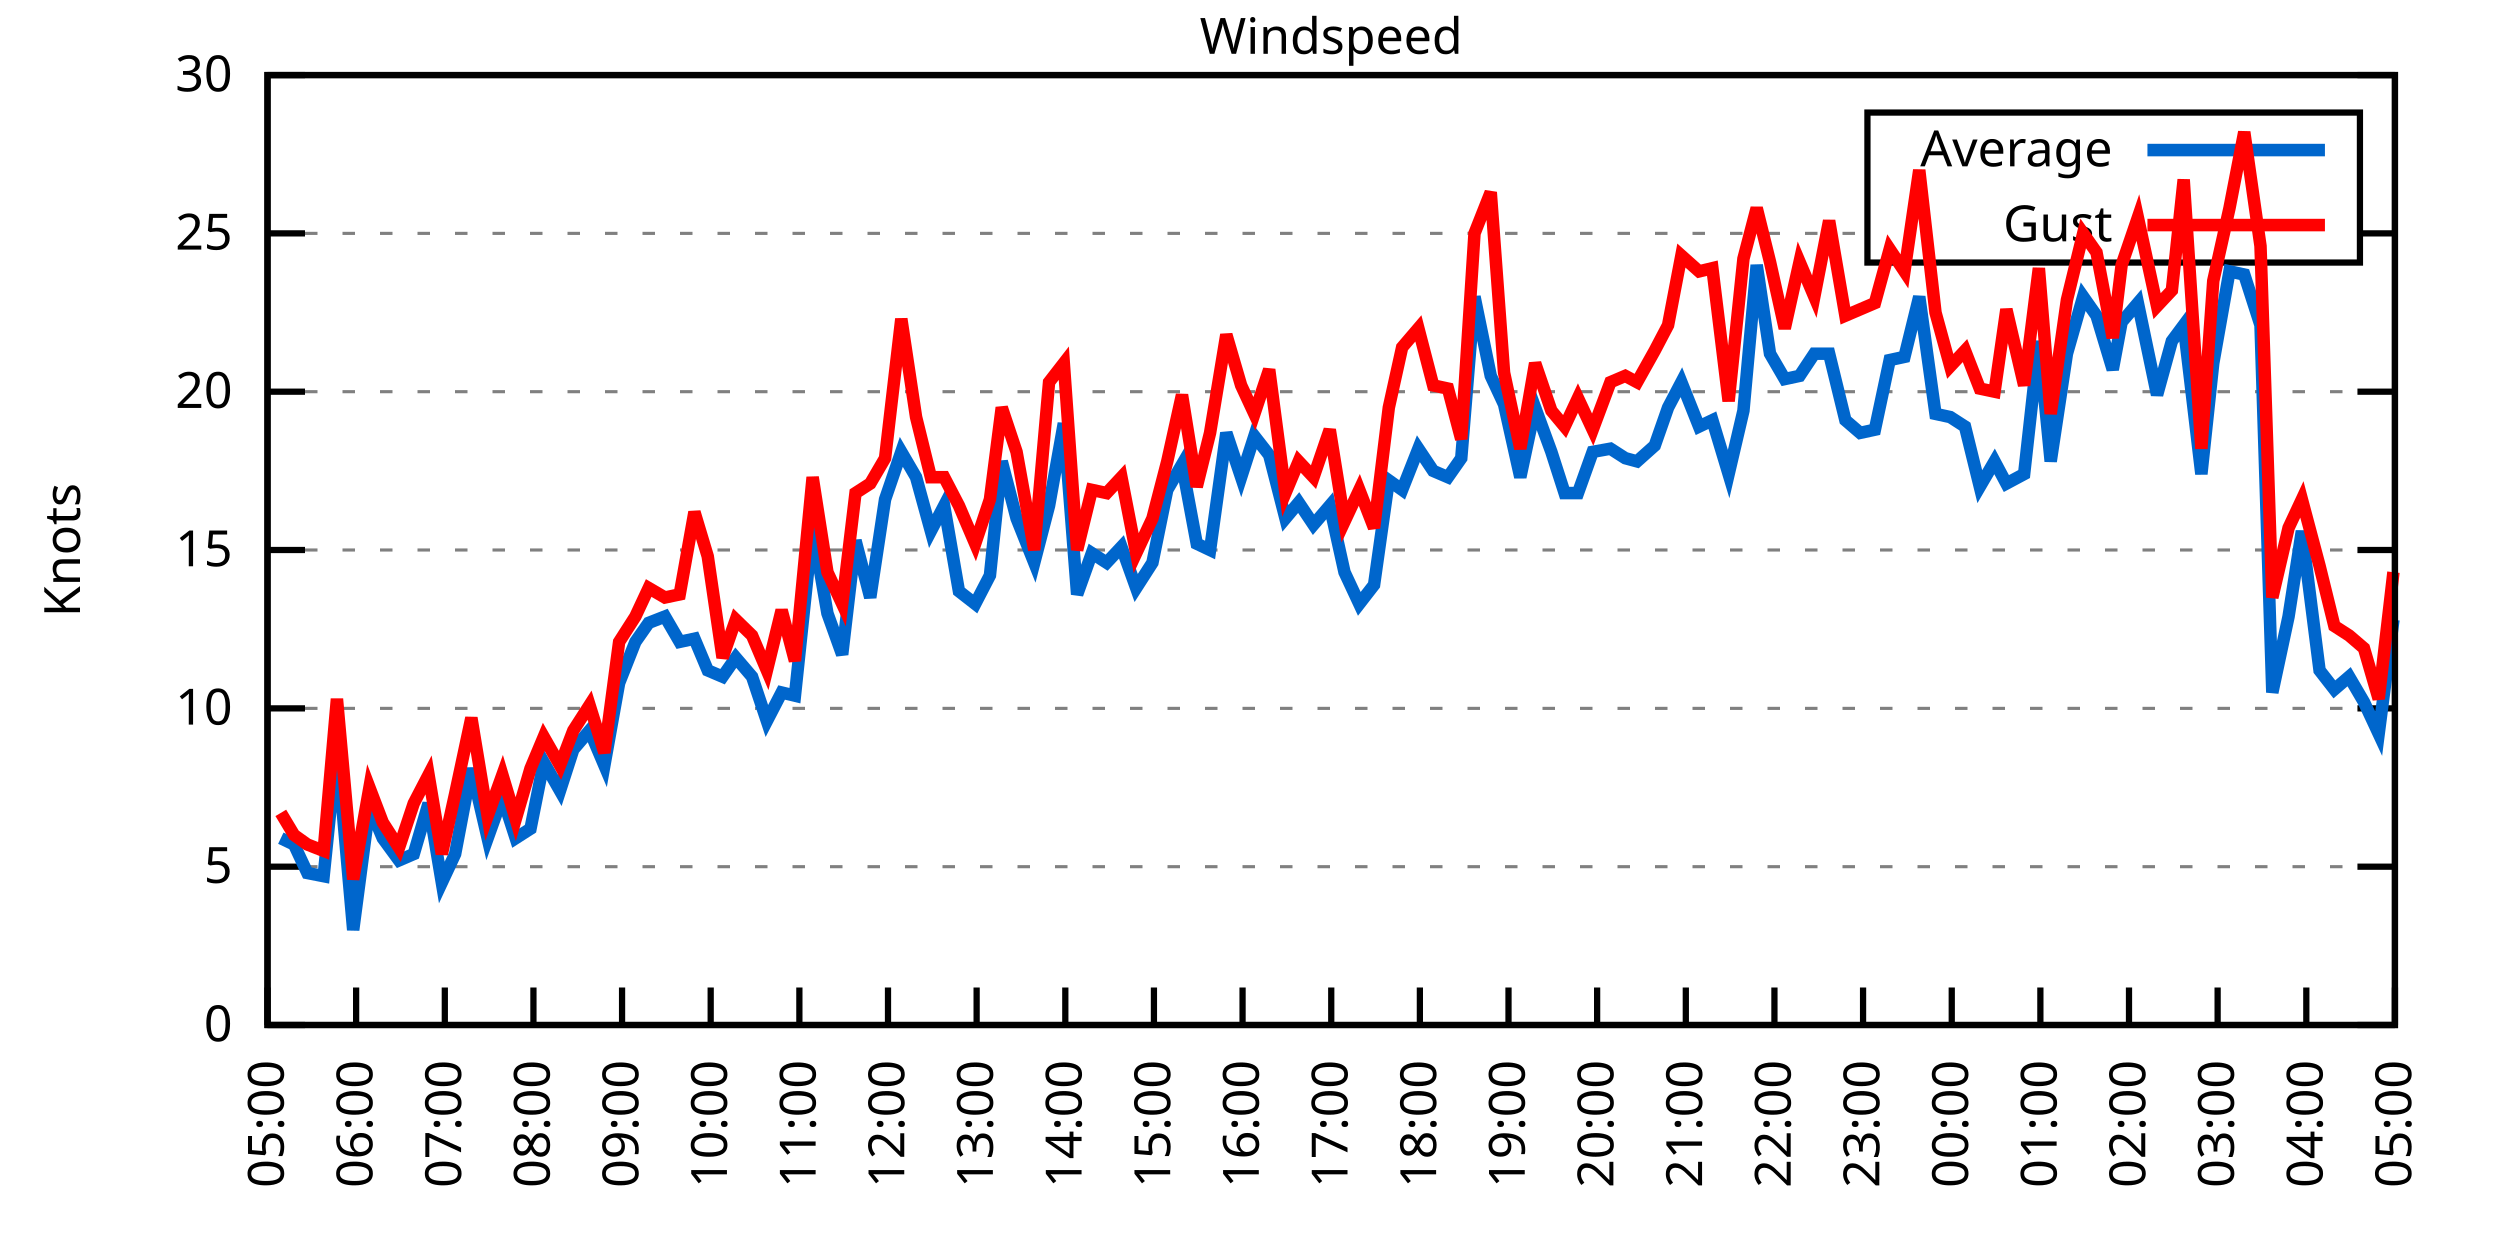
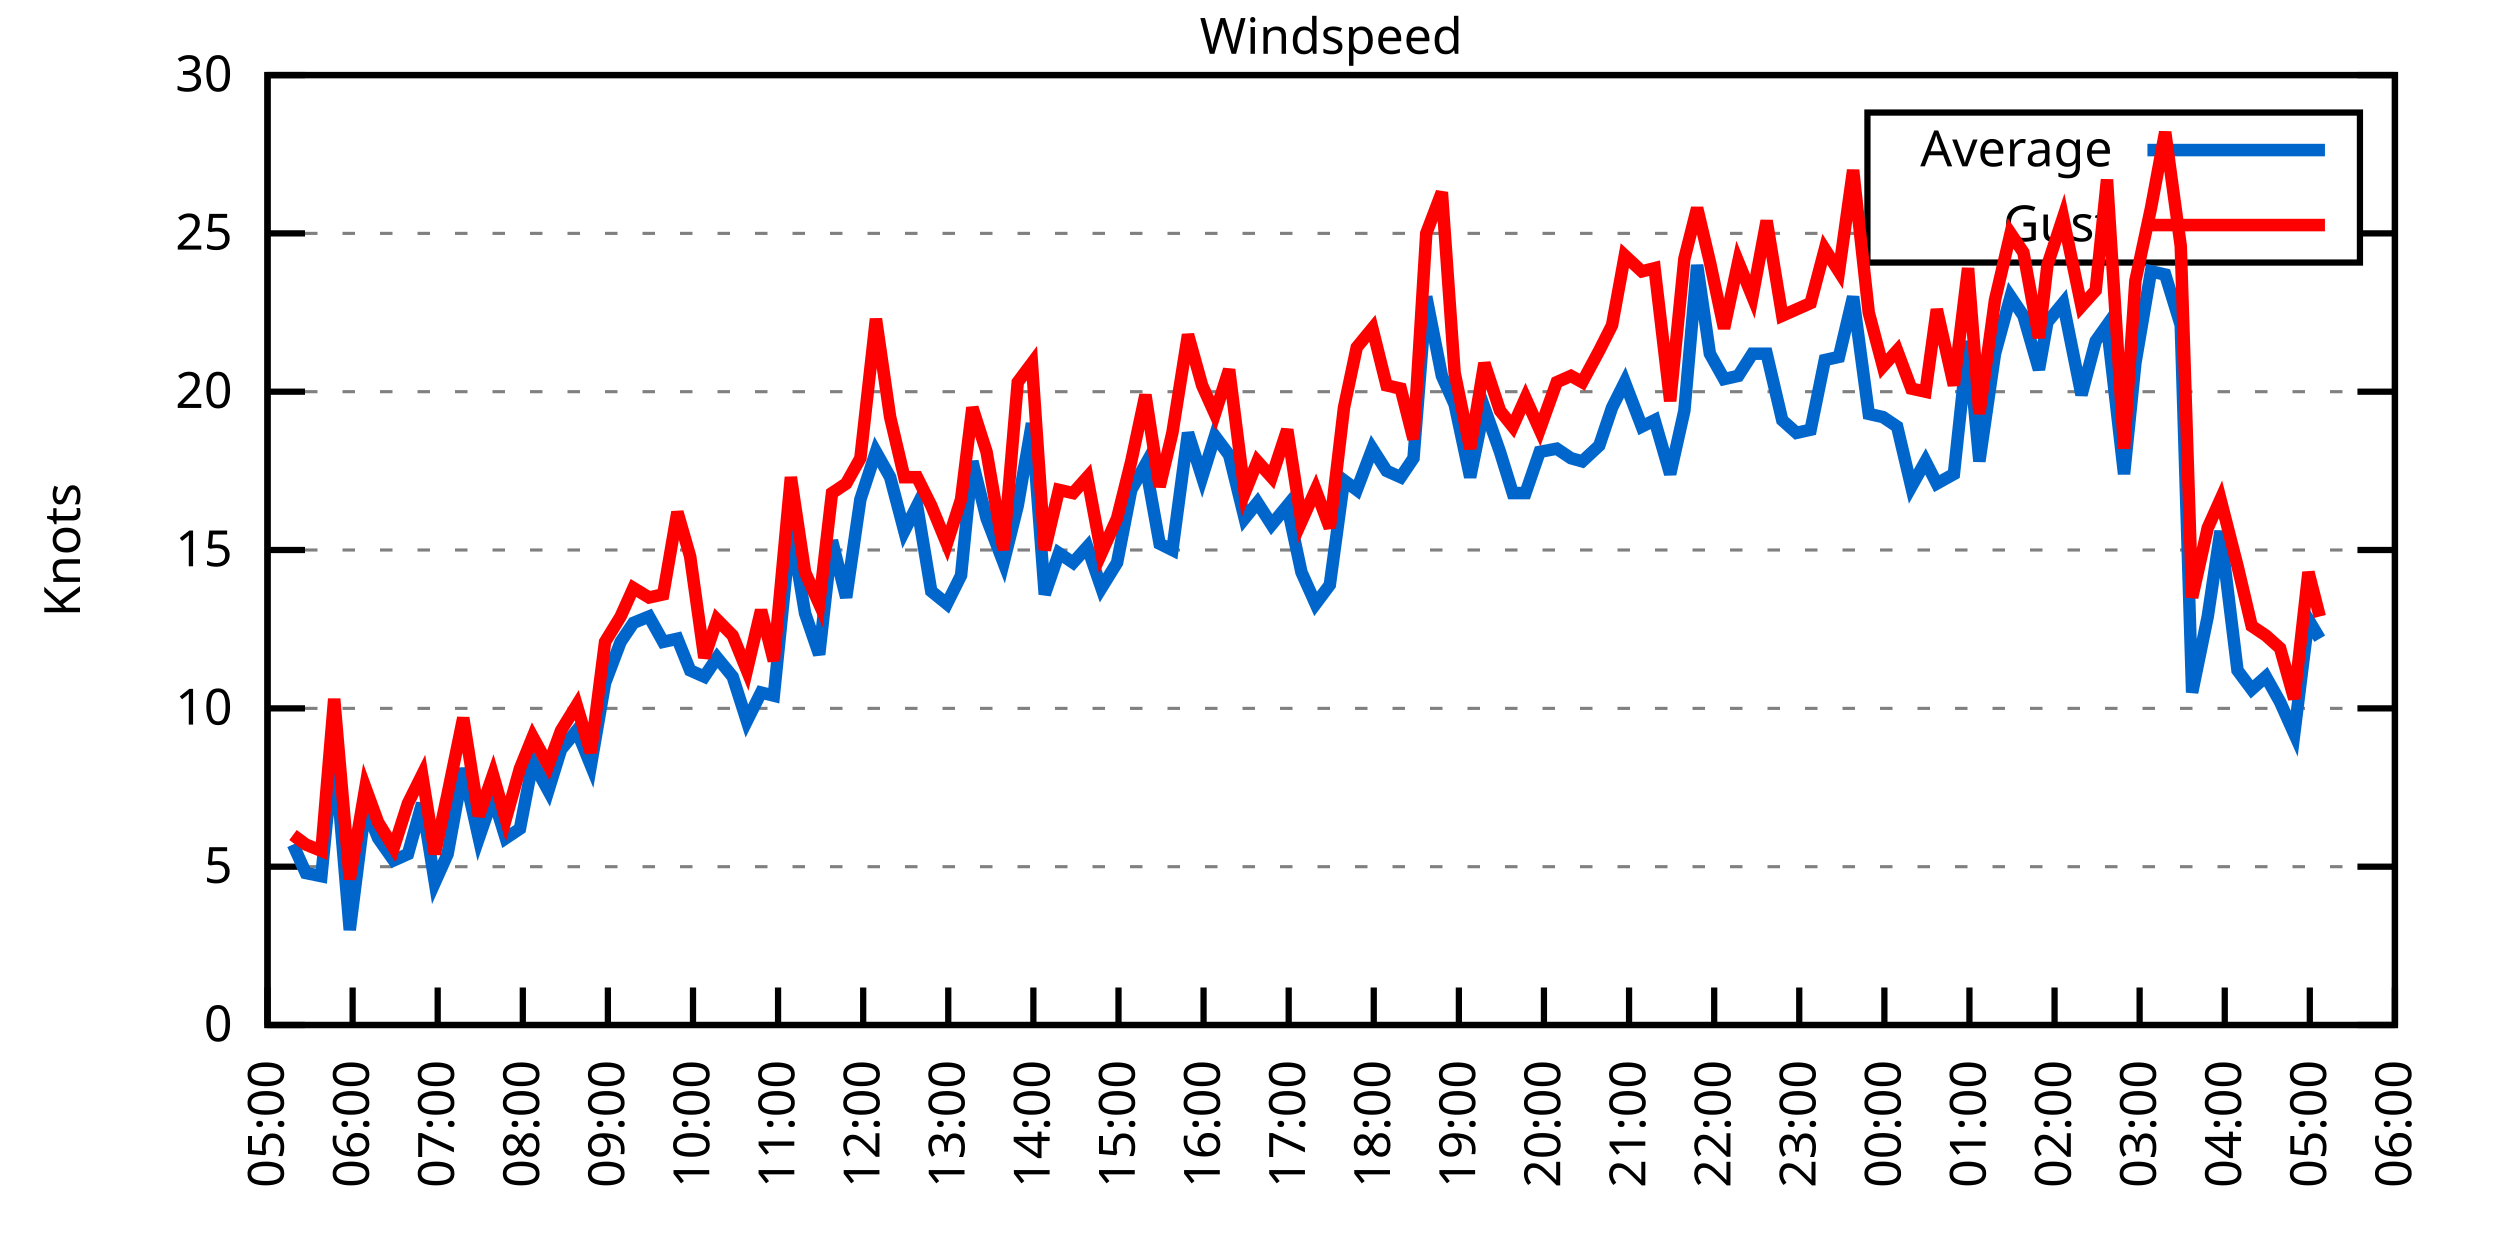
<svg xmlns="http://www.w3.org/2000/svg" xmlns:xlink="http://www.w3.org/1999/xlink" width="400" height="200" viewBox="0 0 400 200">
  <g id="gnuplot_canvas">
    <rect x="0" y="0" width="400" height="200" fill="none" />
    <defs>
      <circle id="gpDot" r="0.5" stroke-width="0.5" stroke="currentColor" />
      <path id="gpPt0" stroke-width="0.333" stroke="currentColor" d="M-1,0 h2 M0,-1 v2" />
      <path id="gpPt1" stroke-width="0.333" stroke="currentColor" d="M-1,-1 L1,1 M1,-1 L-1,1" />
      <path id="gpPt2" stroke-width="0.333" stroke="currentColor" d="M-1,0 L1,0 M0,-1 L0,1 M-1,-1 L1,1 M-1,1 L1,-1" />
      <rect id="gpPt3" stroke-width="0.333" stroke="currentColor" x="-1" y="-1" width="2" height="2" />
      <rect id="gpPt4" stroke-width="0.333" stroke="currentColor" fill="currentColor" x="-1" y="-1" width="2" height="2" />
      <circle id="gpPt5" stroke-width="0.333" stroke="currentColor" cx="0" cy="0" r="1" />
      <use xlink:href="#gpPt5" id="gpPt6" fill="currentColor" stroke="none" />
      <path id="gpPt7" stroke-width="0.333" stroke="currentColor" d="M0,-1.33 L-1.33,0.67 L1.33,0.67 z" />
      <use xlink:href="#gpPt7" id="gpPt8" fill="currentColor" stroke="none" />
      <use xlink:href="#gpPt7" id="gpPt9" stroke="currentColor" transform="rotate(180)" />
      <use xlink:href="#gpPt9" id="gpPt10" fill="currentColor" stroke="none" />
      <use xlink:href="#gpPt3" id="gpPt11" stroke="currentColor" transform="rotate(45)" />
      <use xlink:href="#gpPt11" id="gpPt12" fill="currentColor" stroke="none" />
      <path id="gpPt13" stroke-width="0.333" stroke="currentColor" d="M0,1.330 L1.265,0.411 L0.782,-1.067 L-0.782,-1.076 L-1.265,0.411 z" />
      <use xlink:href="#gpPt13" id="gpPt14" fill="currentColor" stroke="none" />
      <filter id="textbox" filterUnits="objectBoundingBox" x="0" y="0" height="1" width="1">
        <feFlood flood-color="white" flood-opacity="1" result="bgnd" />
        <feComposite in="SourceGraphic" in2="bgnd" operator="atop" />
      </filter>
      <filter id="greybox" filterUnits="objectBoundingBox" x="0" y="0" height="1" width="1">
        <feFlood flood-color="lightgrey" flood-opacity="1" result="grey" />
        <feComposite in="SourceGraphic" in2="grey" operator="atop" />
      </filter>
    </defs>
    <g fill="none" color="white" stroke="currentColor" stroke-width="1.00" stroke-linecap="butt" stroke-linejoin="miter">
</g>
    <g fill="none" color="black" stroke="currentColor" stroke-width="1.00" stroke-linecap="butt" stroke-linejoin="miter">
      <g stroke="none" shape-rendering="crispEdges">
        <polygon fill="rgb(255, 255, 255)" points="42.80,164.00 383.18,164.00 383.18,12.02 42.80,12.02 " />
      </g>
    </g>
    <g fill="none" color="black" stroke="currentColor" stroke-width="1.00" stroke-linecap="butt" stroke-linejoin="miter">
</g>
    <g fill="none" color="black" stroke="black" stroke-width="0.50" stroke-linecap="butt" stroke-linejoin="miter">
</g>
    <g fill="none" color="gray" stroke="currentColor" stroke-width="0.50" stroke-linecap="butt" stroke-linejoin="miter">
      <path stroke="gray" stroke-dasharray="2,4" class="gridline" d="M42.80,164.00 L383.19,164.00  " />
    </g>
    <g fill="none" color="gray" stroke="gray" stroke-width="1.00" stroke-linecap="butt" stroke-linejoin="miter">
</g>
    <g fill="none" color="black" stroke="currentColor" stroke-width="1.00" stroke-linecap="butt" stroke-linejoin="miter">
      <path stroke="black" d="M42.80,164.00 L48.80,164.00 M383.19,164.00 L377.19,164.00  " />
      <g transform="translate(37.20,166.60)" stroke="none" fill="black" font-family="Sans" font-size="8.00" text-anchor="end">
        <text>
          <tspan font-family="Sans"> 0</tspan>
        </text>
      </g>
    </g>
    <g fill="none" color="black" stroke="currentColor" stroke-width="1.00" stroke-linecap="butt" stroke-linejoin="miter">
</g>
    <g fill="none" color="black" stroke="black" stroke-width="0.50" stroke-linecap="butt" stroke-linejoin="miter">
</g>
    <g fill="none" color="gray" stroke="currentColor" stroke-width="0.50" stroke-linecap="butt" stroke-linejoin="miter">
      <path stroke="gray" stroke-dasharray="2,4" class="gridline" d="M42.80,138.67 L383.19,138.67  " />
    </g>
    <g fill="none" color="gray" stroke="gray" stroke-width="1.00" stroke-linecap="butt" stroke-linejoin="miter">
</g>
    <g fill="none" color="black" stroke="currentColor" stroke-width="1.00" stroke-linecap="butt" stroke-linejoin="miter">
      <path stroke="black" d="M42.80,138.67 L48.80,138.67 M383.19,138.67 L377.19,138.67  " />
      <g transform="translate(37.20,141.27)" stroke="none" fill="black" font-family="Sans" font-size="8.00" text-anchor="end">
        <text>
          <tspan font-family="Sans"> 5</tspan>
        </text>
      </g>
    </g>
    <g fill="none" color="black" stroke="currentColor" stroke-width="1.00" stroke-linecap="butt" stroke-linejoin="miter">
</g>
    <g fill="none" color="black" stroke="black" stroke-width="0.50" stroke-linecap="butt" stroke-linejoin="miter">
</g>
    <g fill="none" color="gray" stroke="currentColor" stroke-width="0.50" stroke-linecap="butt" stroke-linejoin="miter">
      <path stroke="gray" stroke-dasharray="2,4" class="gridline" d="M42.80,113.34 L383.19,113.34  " />
    </g>
    <g fill="none" color="gray" stroke="gray" stroke-width="1.00" stroke-linecap="butt" stroke-linejoin="miter">
</g>
    <g fill="none" color="black" stroke="currentColor" stroke-width="1.00" stroke-linecap="butt" stroke-linejoin="miter">
      <path stroke="black" d="M42.80,113.34 L48.80,113.34 M383.19,113.34 L377.19,113.34  " />
      <g transform="translate(37.20,115.94)" stroke="none" fill="black" font-family="Sans" font-size="8.00" text-anchor="end">
        <text>
          <tspan font-family="Sans"> 10</tspan>
        </text>
      </g>
    </g>
    <g fill="none" color="black" stroke="currentColor" stroke-width="1.00" stroke-linecap="butt" stroke-linejoin="miter">
</g>
    <g fill="none" color="black" stroke="black" stroke-width="0.50" stroke-linecap="butt" stroke-linejoin="miter">
</g>
    <g fill="none" color="gray" stroke="currentColor" stroke-width="0.50" stroke-linecap="butt" stroke-linejoin="miter">
      <path stroke="gray" stroke-dasharray="2,4" class="gridline" d="M42.80,88.00 L383.19,88.00  " />
    </g>
    <g fill="none" color="gray" stroke="gray" stroke-width="1.00" stroke-linecap="butt" stroke-linejoin="miter">
</g>
    <g fill="none" color="black" stroke="currentColor" stroke-width="1.00" stroke-linecap="butt" stroke-linejoin="miter">
      <path stroke="black" d="M42.80,88.00 L48.80,88.00 M383.19,88.00 L377.19,88.00  " />
      <g transform="translate(37.20,90.60)" stroke="none" fill="black" font-family="Sans" font-size="8.00" text-anchor="end">
        <text>
          <tspan font-family="Sans"> 15</tspan>
        </text>
      </g>
    </g>
    <g fill="none" color="black" stroke="currentColor" stroke-width="1.00" stroke-linecap="butt" stroke-linejoin="miter">
</g>
    <g fill="none" color="black" stroke="black" stroke-width="0.50" stroke-linecap="butt" stroke-linejoin="miter">
</g>
    <g fill="none" color="gray" stroke="currentColor" stroke-width="0.50" stroke-linecap="butt" stroke-linejoin="miter">
      <path stroke="gray" stroke-dasharray="2,4" class="gridline" d="M42.80,62.67 L383.19,62.67  " />
    </g>
    <g fill="none" color="gray" stroke="gray" stroke-width="1.00" stroke-linecap="butt" stroke-linejoin="miter">
</g>
    <g fill="none" color="black" stroke="currentColor" stroke-width="1.00" stroke-linecap="butt" stroke-linejoin="miter">
      <path stroke="black" d="M42.80,62.67 L48.80,62.67 M383.19,62.67 L377.19,62.67  " />
      <g transform="translate(37.20,65.27)" stroke="none" fill="black" font-family="Sans" font-size="8.00" text-anchor="end">
        <text>
          <tspan font-family="Sans"> 20</tspan>
        </text>
      </g>
    </g>
    <g fill="none" color="black" stroke="currentColor" stroke-width="1.00" stroke-linecap="butt" stroke-linejoin="miter">
</g>
    <g fill="none" color="black" stroke="black" stroke-width="0.50" stroke-linecap="butt" stroke-linejoin="miter">
</g>
    <g fill="none" color="gray" stroke="currentColor" stroke-width="0.50" stroke-linecap="butt" stroke-linejoin="miter">
      <path stroke="gray" stroke-dasharray="2,4" class="gridline" d="M42.80,37.34 L298.79,37.34 M377.59,37.34 L383.19,37.34  " />
    </g>
    <g fill="none" color="gray" stroke="gray" stroke-width="1.00" stroke-linecap="butt" stroke-linejoin="miter">
</g>
    <g fill="none" color="black" stroke="currentColor" stroke-width="1.00" stroke-linecap="butt" stroke-linejoin="miter">
      <path stroke="black" d="M42.80,37.34 L48.80,37.34 M383.19,37.34 L377.19,37.34  " />
      <g transform="translate(37.20,39.94)" stroke="none" fill="black" font-family="Sans" font-size="8.00" text-anchor="end">
        <text>
          <tspan font-family="Sans"> 25</tspan>
        </text>
      </g>
    </g>
    <g fill="none" color="black" stroke="currentColor" stroke-width="1.00" stroke-linecap="butt" stroke-linejoin="miter">
</g>
    <g fill="none" color="black" stroke="black" stroke-width="0.50" stroke-linecap="butt" stroke-linejoin="miter">
</g>
    <g fill="none" color="gray" stroke="currentColor" stroke-width="0.50" stroke-linecap="butt" stroke-linejoin="miter">
      <path stroke="gray" stroke-dasharray="2,4" class="gridline" d="M42.80,12.01 L383.19,12.01  " />
    </g>
    <g fill="none" color="gray" stroke="gray" stroke-width="1.00" stroke-linecap="butt" stroke-linejoin="miter">
</g>
    <g fill="none" color="black" stroke="currentColor" stroke-width="1.00" stroke-linecap="butt" stroke-linejoin="miter">
      <path stroke="black" d="M42.80,12.01 L48.80,12.01 M383.19,12.01 L377.19,12.01  " />
      <g transform="translate(37.20,14.61)" stroke="none" fill="black" font-family="Sans" font-size="8.00" text-anchor="end">
        <text>
          <tspan font-family="Sans"> 30</tspan>
        </text>
      </g>
    </g>
    <g fill="none" color="black" stroke="currentColor" stroke-width="1.00" stroke-linecap="butt" stroke-linejoin="miter">
      <path stroke="black" d="M42.80,164.00 L42.80,158.00  " />
      <g transform="translate(45.40,169.60) rotate(270.00)" stroke="none" fill="black" font-family="Sans" font-size="8.00" text-anchor="end">
        <text>
          <tspan font-family="Sans">05:00</tspan>
        </text>
      </g>
    </g>
    <g fill="none" color="black" stroke="currentColor" stroke-width="1.00" stroke-linecap="butt" stroke-linejoin="miter">
-       <path stroke="black" d="M56.98,164.00 L56.98,158.00  " />
-       <g transform="translate(59.58,169.60) rotate(270.00)" stroke="none" fill="black" font-family="Sans" font-size="8.00" text-anchor="end">
+       <path stroke="black" d="M56.42,164.00 L56.42,158.00  " />
+       <g transform="translate(59.02,169.60) rotate(270.00)" stroke="none" fill="black" font-family="Sans" font-size="8.00" text-anchor="end">
        <text>
          <tspan font-family="Sans">06:00</tspan>
        </text>
      </g>
    </g>
    <g fill="none" color="black" stroke="currentColor" stroke-width="1.00" stroke-linecap="butt" stroke-linejoin="miter">
-       <path stroke="black" d="M71.17,164.00 L71.17,158.00  " />
-       <g transform="translate(73.77,169.60) rotate(270.00)" stroke="none" fill="black" font-family="Sans" font-size="8.00" text-anchor="end">
+       <path stroke="black" d="M70.03,164.00 L70.03,158.00  " />
+       <g transform="translate(72.63,169.60) rotate(270.00)" stroke="none" fill="black" font-family="Sans" font-size="8.00" text-anchor="end">
        <text>
          <tspan font-family="Sans">07:00</tspan>
        </text>
      </g>
    </g>
    <g fill="none" color="black" stroke="currentColor" stroke-width="1.00" stroke-linecap="butt" stroke-linejoin="miter">
-       <path stroke="black" d="M85.35,164.00 L85.35,158.00  " />
-       <g transform="translate(87.95,169.60) rotate(270.00)" stroke="none" fill="black" font-family="Sans" font-size="8.00" text-anchor="end">
+       <path stroke="black" d="M83.65,164.00 L83.65,158.00  " />
+       <g transform="translate(86.25,169.60) rotate(270.00)" stroke="none" fill="black" font-family="Sans" font-size="8.00" text-anchor="end">
        <text>
          <tspan font-family="Sans">08:00</tspan>
        </text>
      </g>
    </g>
    <g fill="none" color="black" stroke="currentColor" stroke-width="1.00" stroke-linecap="butt" stroke-linejoin="miter">
-       <path stroke="black" d="M99.53,164.00 L99.53,158.00  " />
-       <g transform="translate(102.13,169.60) rotate(270.00)" stroke="none" fill="black" font-family="Sans" font-size="8.00" text-anchor="end">
+       <path stroke="black" d="M97.26,164.00 L97.26,158.00  " />
+       <g transform="translate(99.86,169.60) rotate(270.00)" stroke="none" fill="black" font-family="Sans" font-size="8.00" text-anchor="end">
        <text>
          <tspan font-family="Sans">09:00</tspan>
        </text>
      </g>
    </g>
    <g fill="none" color="black" stroke="currentColor" stroke-width="1.00" stroke-linecap="butt" stroke-linejoin="miter">
-       <path stroke="black" d="M113.71,164.00 L113.71,158.00  " />
-       <g transform="translate(116.31,169.60) rotate(270.00)" stroke="none" fill="black" font-family="Sans" font-size="8.00" text-anchor="end">
+       <path stroke="black" d="M110.88,164.00 L110.88,158.00  " />
+       <g transform="translate(113.48,169.60) rotate(270.00)" stroke="none" fill="black" font-family="Sans" font-size="8.00" text-anchor="end">
        <text>
          <tspan font-family="Sans">10:00</tspan>
        </text>
      </g>
    </g>
    <g fill="none" color="black" stroke="currentColor" stroke-width="1.00" stroke-linecap="butt" stroke-linejoin="miter">
-       <path stroke="black" d="M127.90,164.00 L127.90,158.00  " />
-       <g transform="translate(130.50,169.60) rotate(270.00)" stroke="none" fill="black" font-family="Sans" font-size="8.00" text-anchor="end">
+       <path stroke="black" d="M124.49,164.00 L124.49,158.00  " />
+       <g transform="translate(127.09,169.60) rotate(270.00)" stroke="none" fill="black" font-family="Sans" font-size="8.00" text-anchor="end">
        <text>
          <tspan font-family="Sans">11:00</tspan>
        </text>
      </g>
    </g>
    <g fill="none" color="black" stroke="currentColor" stroke-width="1.00" stroke-linecap="butt" stroke-linejoin="miter">
-       <path stroke="black" d="M142.08,164.00 L142.08,158.00  " />
-       <g transform="translate(144.68,169.60) rotate(270.00)" stroke="none" fill="black" font-family="Sans" font-size="8.00" text-anchor="end">
+       <path stroke="black" d="M138.11,164.00 L138.11,158.00  " />
+       <g transform="translate(140.71,169.60) rotate(270.00)" stroke="none" fill="black" font-family="Sans" font-size="8.00" text-anchor="end">
        <text>
          <tspan font-family="Sans">12:00</tspan>
        </text>
      </g>
    </g>
    <g fill="none" color="black" stroke="currentColor" stroke-width="1.00" stroke-linecap="butt" stroke-linejoin="miter">
-       <path stroke="black" d="M156.26,164.00 L156.26,158.00  " />
-       <g transform="translate(158.86,169.60) rotate(270.00)" stroke="none" fill="black" font-family="Sans" font-size="8.00" text-anchor="end">
+       <path stroke="black" d="M151.72,164.00 L151.72,158.00  " />
+       <g transform="translate(154.32,169.60) rotate(270.00)" stroke="none" fill="black" font-family="Sans" font-size="8.00" text-anchor="end">
        <text>
          <tspan font-family="Sans">13:00</tspan>
        </text>
      </g>
    </g>
    <g fill="none" color="black" stroke="currentColor" stroke-width="1.00" stroke-linecap="butt" stroke-linejoin="miter">
-       <path stroke="black" d="M170.45,164.00 L170.45,158.00  " />
-       <g transform="translate(173.05,169.60) rotate(270.00)" stroke="none" fill="black" font-family="Sans" font-size="8.00" text-anchor="end">
+       <path stroke="black" d="M165.34,164.00 L165.34,158.00  " />
+       <g transform="translate(167.94,169.60) rotate(270.00)" stroke="none" fill="black" font-family="Sans" font-size="8.00" text-anchor="end">
        <text>
          <tspan font-family="Sans">14:00</tspan>
        </text>
      </g>
    </g>
    <g fill="none" color="black" stroke="currentColor" stroke-width="1.00" stroke-linecap="butt" stroke-linejoin="miter">
-       <path stroke="black" d="M184.63,164.00 L184.63,158.00  " />
-       <g transform="translate(187.23,169.60) rotate(270.00)" stroke="none" fill="black" font-family="Sans" font-size="8.00" text-anchor="end">
+       <path stroke="black" d="M178.96,164.00 L178.96,158.00  " />
+       <g transform="translate(181.56,169.60) rotate(270.00)" stroke="none" fill="black" font-family="Sans" font-size="8.00" text-anchor="end">
        <text>
          <tspan font-family="Sans">15:00</tspan>
        </text>
      </g>
    </g>
    <g fill="none" color="black" stroke="currentColor" stroke-width="1.00" stroke-linecap="butt" stroke-linejoin="miter">
-       <path stroke="black" d="M198.81,164.00 L198.81,158.00  " />
-       <g transform="translate(201.41,169.60) rotate(270.00)" stroke="none" fill="black" font-family="Sans" font-size="8.00" text-anchor="end">
+       <path stroke="black" d="M192.57,164.00 L192.57,158.00  " />
+       <g transform="translate(195.17,169.60) rotate(270.00)" stroke="none" fill="black" font-family="Sans" font-size="8.00" text-anchor="end">
        <text>
          <tspan font-family="Sans">16:00</tspan>
        </text>
      </g>
    </g>
    <g fill="none" color="black" stroke="currentColor" stroke-width="1.00" stroke-linecap="butt" stroke-linejoin="miter">
-       <path stroke="black" d="M213.00,164.00 L213.00,158.00  " />
-       <g transform="translate(215.60,169.60) rotate(270.00)" stroke="none" fill="black" font-family="Sans" font-size="8.00" text-anchor="end">
+       <path stroke="black" d="M206.19,164.00 L206.19,158.00  " />
+       <g transform="translate(208.79,169.60) rotate(270.00)" stroke="none" fill="black" font-family="Sans" font-size="8.00" text-anchor="end">
        <text>
          <tspan font-family="Sans">17:00</tspan>
        </text>
      </g>
    </g>
    <g fill="none" color="black" stroke="currentColor" stroke-width="1.00" stroke-linecap="butt" stroke-linejoin="miter">
-       <path stroke="black" d="M227.18,164.00 L227.18,158.00  " />
-       <g transform="translate(229.78,169.60) rotate(270.00)" stroke="none" fill="black" font-family="Sans" font-size="8.00" text-anchor="end">
+       <path stroke="black" d="M219.80,164.00 L219.80,158.00  " />
+       <g transform="translate(222.40,169.60) rotate(270.00)" stroke="none" fill="black" font-family="Sans" font-size="8.00" text-anchor="end">
        <text>
          <tspan font-family="Sans">18:00</tspan>
        </text>
      </g>
    </g>
    <g fill="none" color="black" stroke="currentColor" stroke-width="1.00" stroke-linecap="butt" stroke-linejoin="miter">
-       <path stroke="black" d="M241.36,164.00 L241.36,158.00  " />
-       <g transform="translate(243.96,169.60) rotate(270.00)" stroke="none" fill="black" font-family="Sans" font-size="8.00" text-anchor="end">
+       <path stroke="black" d="M233.42,164.00 L233.42,158.00  " />
+       <g transform="translate(236.02,169.60) rotate(270.00)" stroke="none" fill="black" font-family="Sans" font-size="8.00" text-anchor="end">
        <text>
          <tspan font-family="Sans">19:00</tspan>
        </text>
      </g>
    </g>
    <g fill="none" color="black" stroke="currentColor" stroke-width="1.00" stroke-linecap="butt" stroke-linejoin="miter">
-       <path stroke="black" d="M255.54,164.00 L255.54,158.00  " />
-       <g transform="translate(258.14,169.60) rotate(270.00)" stroke="none" fill="black" font-family="Sans" font-size="8.00" text-anchor="end">
+       <path stroke="black" d="M247.03,164.00 L247.03,158.00  " />
+       <g transform="translate(249.63,169.60) rotate(270.00)" stroke="none" fill="black" font-family="Sans" font-size="8.00" text-anchor="end">
        <text>
          <tspan font-family="Sans">20:00</tspan>
        </text>
      </g>
    </g>
    <g fill="none" color="black" stroke="currentColor" stroke-width="1.00" stroke-linecap="butt" stroke-linejoin="miter">
-       <path stroke="black" d="M269.73,164.00 L269.73,158.00  " />
-       <g transform="translate(272.33,169.60) rotate(270.00)" stroke="none" fill="black" font-family="Sans" font-size="8.00" text-anchor="end">
+       <path stroke="black" d="M260.65,164.00 L260.65,158.00  " />
+       <g transform="translate(263.25,169.60) rotate(270.00)" stroke="none" fill="black" font-family="Sans" font-size="8.00" text-anchor="end">
        <text>
          <tspan font-family="Sans">21:00</tspan>
        </text>
      </g>
    </g>
    <g fill="none" color="black" stroke="currentColor" stroke-width="1.00" stroke-linecap="butt" stroke-linejoin="miter">
-       <path stroke="black" d="M283.91,164.00 L283.91,158.00  " />
-       <g transform="translate(286.51,169.60) rotate(270.00)" stroke="none" fill="black" font-family="Sans" font-size="8.00" text-anchor="end">
+       <path stroke="black" d="M274.27,164.00 L274.27,158.00  " />
+       <g transform="translate(276.87,169.60) rotate(270.00)" stroke="none" fill="black" font-family="Sans" font-size="8.00" text-anchor="end">
        <text>
          <tspan font-family="Sans">22:00</tspan>
        </text>
      </g>
    </g>
    <g fill="none" color="black" stroke="currentColor" stroke-width="1.00" stroke-linecap="butt" stroke-linejoin="miter">
-       <path stroke="black" d="M298.09,164.00 L298.09,158.00  " />
-       <g transform="translate(300.69,169.60) rotate(270.00)" stroke="none" fill="black" font-family="Sans" font-size="8.00" text-anchor="end">
+       <path stroke="black" d="M287.88,164.00 L287.88,158.00  " />
+       <g transform="translate(290.48,169.60) rotate(270.00)" stroke="none" fill="black" font-family="Sans" font-size="8.00" text-anchor="end">
        <text>
          <tspan font-family="Sans">23:00</tspan>
        </text>
      </g>
    </g>
    <g fill="none" color="black" stroke="currentColor" stroke-width="1.00" stroke-linecap="butt" stroke-linejoin="miter">
-       <path stroke="black" d="M312.28,164.00 L312.28,158.00  " />
-       <g transform="translate(314.88,169.60) rotate(270.00)" stroke="none" fill="black" font-family="Sans" font-size="8.00" text-anchor="end">
+       <path stroke="black" d="M301.50,164.00 L301.50,158.00  " />
+       <g transform="translate(304.10,169.60) rotate(270.00)" stroke="none" fill="black" font-family="Sans" font-size="8.00" text-anchor="end">
        <text>
          <tspan font-family="Sans">00:00</tspan>
        </text>
      </g>
    </g>
    <g fill="none" color="black" stroke="currentColor" stroke-width="1.00" stroke-linecap="butt" stroke-linejoin="miter">
-       <path stroke="black" d="M326.46,164.00 L326.46,158.00  " />
-       <g transform="translate(329.06,169.60) rotate(270.00)" stroke="none" fill="black" font-family="Sans" font-size="8.00" text-anchor="end">
+       <path stroke="black" d="M315.11,164.00 L315.11,158.00  " />
+       <g transform="translate(317.71,169.60) rotate(270.00)" stroke="none" fill="black" font-family="Sans" font-size="8.00" text-anchor="end">
        <text>
          <tspan font-family="Sans">01:00</tspan>
        </text>
      </g>
    </g>
    <g fill="none" color="black" stroke="currentColor" stroke-width="1.00" stroke-linecap="butt" stroke-linejoin="miter">
-       <path stroke="black" d="M340.64,164.00 L340.64,158.00  " />
-       <g transform="translate(343.24,169.60) rotate(270.00)" stroke="none" fill="black" font-family="Sans" font-size="8.00" text-anchor="end">
+       <path stroke="black" d="M328.73,164.00 L328.73,158.00  " />
+       <g transform="translate(331.33,169.60) rotate(270.00)" stroke="none" fill="black" font-family="Sans" font-size="8.00" text-anchor="end">
        <text>
          <tspan font-family="Sans">02:00</tspan>
        </text>
      </g>
    </g>
    <g fill="none" color="black" stroke="currentColor" stroke-width="1.00" stroke-linecap="butt" stroke-linejoin="miter">
-       <path stroke="black" d="M354.82,164.00 L354.82,158.00  " />
-       <g transform="translate(357.42,169.60) rotate(270.00)" stroke="none" fill="black" font-family="Sans" font-size="8.00" text-anchor="end">
+       <path stroke="black" d="M342.34,164.00 L342.34,158.00  " />
+       <g transform="translate(344.94,169.60) rotate(270.00)" stroke="none" fill="black" font-family="Sans" font-size="8.00" text-anchor="end">
        <text>
          <tspan font-family="Sans">03:00</tspan>
        </text>
      </g>
    </g>
    <g fill="none" color="black" stroke="currentColor" stroke-width="1.00" stroke-linecap="butt" stroke-linejoin="miter">
-       <path stroke="black" d="M369.01,164.00 L369.01,158.00  " />
-       <g transform="translate(371.61,169.60) rotate(270.00)" stroke="none" fill="black" font-family="Sans" font-size="8.00" text-anchor="end">
+       <path stroke="black" d="M355.96,164.00 L355.96,158.00  " />
+       <g transform="translate(358.56,169.60) rotate(270.00)" stroke="none" fill="black" font-family="Sans" font-size="8.00" text-anchor="end">
        <text>
          <tspan font-family="Sans">04:00</tspan>
+         </text>
+       </g>
+     </g>
+     <g fill="none" color="black" stroke="currentColor" stroke-width="1.00" stroke-linecap="butt" stroke-linejoin="miter">
+       <path stroke="black" d="M369.57,164.00 L369.57,158.00  " />
+       <g transform="translate(372.17,169.60) rotate(270.00)" stroke="none" fill="black" font-family="Sans" font-size="8.00" text-anchor="end">
+         <text>
+           <tspan font-family="Sans">05:00</tspan>
        </text>
      </g>
    </g>
    <g fill="none" color="black" stroke="currentColor" stroke-width="1.00" stroke-linecap="butt" stroke-linejoin="miter">
      <path stroke="black" d="M383.19,164.00 L383.19,158.00  " />
      <g transform="translate(385.79,169.60) rotate(270.00)" stroke="none" fill="black" font-family="Sans" font-size="8.00" text-anchor="end">
        <text>
-           <tspan font-family="Sans">05:00</tspan>
+           <tspan font-family="Sans">06:00</tspan>
        </text>
      </g>
    </g>
    <g fill="none" color="black" stroke="currentColor" stroke-width="1.00" stroke-linecap="butt" stroke-linejoin="miter">
</g>
    <g fill="none" color="black" stroke="currentColor" stroke-width="1.00" stroke-linecap="butt" stroke-linejoin="miter">
      <path stroke="black" d="M42.80,12.01 L42.80,164.00 L383.19,164.00 L383.19,12.01 L42.80,12.01 Z  " />
    </g>
    <g fill="none" color="black" stroke="currentColor" stroke-width="1.00" stroke-linecap="butt" stroke-linejoin="miter">
</g>
    <g fill="none" color="black" stroke="currentColor" stroke-width="1.00" stroke-linecap="butt" stroke-linejoin="miter">
      <path stroke="black" d="M298.79,42.01 L298.79,18.01 L377.59,18.01 L377.59,42.01 L298.79,42.01 Z  " />
    </g>
    <g id="Windspeed_plot_1">
      <g fill="none" color="white" stroke="black" stroke-width="2.00" stroke-linecap="butt" stroke-linejoin="miter">
</g>
      <g fill="none" color="black" stroke="currentColor" stroke-width="2.00" stroke-linecap="butt" stroke-linejoin="miter">
        <g transform="translate(337.99,26.61)" stroke="none" fill="black" font-family="Sans" font-size="8.00" text-anchor="end">
          <text>
            <tspan font-family="Sans">Average</tspan>
          </text>
        </g>
      </g>
      <g fill="none" color="black" stroke="currentColor" stroke-width="2.00" stroke-linecap="butt" stroke-linejoin="miter">
-         <path stroke="rgb(  0, 102, 204)" d="M343.59,24.01 L371.99,24.01 M44.93,134.11 L47.05,135.12 L49.18,139.68 L51.78,140.19 L53.91,119.42 L56.51,148.80   L59.11,129.04 L61.24,134.11 L63.84,137.66 L66.20,136.64 L68.57,128.54 L70.69,141.20 L72.82,136.64 L75.42,122.96   L78.02,134.11 L80.38,127.52 L82.51,134.11 L84.88,132.59 L87.00,121.95 L89.60,126.51 L91.73,119.92 L94.33,116.88   L96.70,122.46 L99.06,109.28 L101.66,102.70 L103.79,99.66 L106.39,98.64 L108.75,102.70 L111.11,102.19 L113.24,107.26   L115.61,108.27 L117.73,105.23 L120.33,108.27 L122.70,115.36 L125.06,110.80 L127.19,111.31 L130.02,84.46 L132.39,98.14   L134.75,104.72 L136.88,86.49 L139.24,95.60 L141.61,79.90 L144.21,72.30 L146.57,76.35 L148.94,84.97 L151.06,80.91   L153.43,94.59 L156.03,96.62 L158.39,92.06 L160.28,73.82 L162.65,82.94 L165.48,90.03 L167.85,80.91 L170.21,67.74   L172.34,95.10 L174.70,88.51 L177.06,90.03 L179.43,87.50 L181.79,94.08 L184.39,90.03 L186.76,78.38 L189.12,74.33   L191.48,86.99 L193.61,88.00 L196.21,69.26 L198.58,76.35 L200.70,69.77 L203.07,72.81 L205.67,82.94 L207.79,80.41   L210.16,83.95 L212.76,80.91 L215.12,91.55 L217.49,96.62 L219.85,93.58 L222.21,76.86 L224.34,78.38 L226.94,71.79   L229.31,75.34 L231.67,76.35 L233.80,73.31 L235.92,47.47 L238.52,60.14 L240.65,64.70 L243.25,76.35 L245.62,65.21   L248.22,72.30 L250.34,78.89 L252.47,78.89 L254.83,72.30 L257.67,71.79 L260.04,73.31 L261.93,73.82 L264.76,71.29   L266.89,65.21 L269.02,61.15 L271.85,68.25 L273.98,67.23 L276.58,75.85 L278.95,65.71 L281.07,42.41 L283.20,56.59   L285.56,60.65 L287.93,60.14 L290.29,56.59 L292.66,56.59 L295.26,67.23 L297.62,69.26 L299.98,68.75 L302.35,57.61   L304.71,57.10 L307.08,47.47 L309.68,66.22 L312.04,66.73 L314.40,68.25 L316.77,77.87 L319.13,73.82 L321.02,77.37   L323.86,75.85 L326.22,54.57 L328.11,73.82 L330.71,56.59 L333.31,47.47 L335.44,50.51 L338.04,59.13 L339.46,51.53   L342.06,48.49 L345.13,63.18 L347.50,54.57 L349.39,52.03 L352.22,75.85 L354.12,58.11 L356.72,43.42 L359.08,43.93   L361.68,52.03 L363.57,110.80 L366.17,98.64 L368.30,84.97 L371.13,107.26 L373.50,110.30 L375.86,108.27 L378.23,112.32   L380.59,117.39 L382.95,99.15  " />
+         <path stroke="rgb(  0, 102, 204)" d="M343.59,24.01 L371.99,24.01 M46.88,135.12 L48.93,139.68 L51.42,140.19 L53.47,119.42 L55.96,148.80 L58.46,129.04   L60.50,134.11 L63.00,137.66 L65.27,136.64 L67.54,128.54 L69.58,141.20 L71.62,136.64 L74.12,122.96 L76.61,134.11   L78.88,127.52 L80.92,134.11 L83.19,132.59 L85.24,121.95 L87.73,126.51 L89.77,119.92 L92.27,116.88 L94.54,122.46   L96.81,109.28 L99.30,102.70 L101.35,99.66 L103.84,98.64 L106.11,102.70 L108.38,102.19 L110.42,107.26 L112.69,108.27   L114.74,105.23 L117.23,108.27 L119.50,115.36 L121.77,110.80 L123.81,111.31 L126.54,84.46 L128.81,98.14 L131.07,104.72   L133.12,86.49 L135.39,95.60 L137.66,79.90 L140.15,72.30 L142.42,76.35 L144.69,84.97 L146.73,80.91 L149.00,94.59   L151.50,96.62 L153.77,92.06 L155.58,73.82 L157.85,82.94 L160.57,90.03 L162.84,80.91 L165.11,67.74 L167.16,95.10   L169.43,88.51 L171.69,90.03 L173.96,87.50 L176.23,94.08 L178.73,90.03 L181.00,78.38 L183.27,74.33 L185.54,86.99   L187.58,88.00 L190.08,69.26 L192.34,76.35 L194.39,69.77 L196.66,72.81 L199.15,82.94 L201.19,80.41 L203.46,83.95   L205.96,80.91 L208.23,91.55 L210.50,96.62 L212.77,93.58 L215.04,76.86 L217.08,78.38 L219.58,71.79 L221.85,75.34   L224.11,76.35 L226.16,73.31 L228.20,47.47 L230.70,60.14 L232.74,64.70 L235.23,76.35 L237.50,65.21 L240.00,72.30   L242.04,78.89 L244.08,78.89 L246.35,72.30 L249.08,71.79 L251.35,73.31 L253.16,73.82 L255.88,71.29 L257.93,65.21   L259.97,61.15 L262.69,68.25 L264.73,67.23 L267.23,75.85 L269.50,65.71 L271.54,42.41 L273.58,56.59 L275.85,60.65   L278.12,60.14 L280.39,56.59 L282.66,56.59 L285.16,67.23 L287.43,69.26 L289.70,68.75 L291.97,57.61 L294.23,57.10   L296.50,47.47 L299.00,66.22 L301.27,66.73 L303.54,68.25 L305.81,77.87 L308.08,73.82 L309.89,77.37 L312.62,75.85   L314.89,54.57 L316.70,73.82 L319.20,56.59 L321.69,47.47 L323.74,50.51 L326.23,59.13 L327.59,51.53 L330.09,48.49   L333.04,63.18 L335.31,54.57 L337.12,52.03 L339.85,75.85 L341.66,58.11 L344.16,43.42 L346.43,43.93 L348.92,52.03   L350.74,110.80 L353.24,98.64 L355.28,84.97 L358.00,107.26 L360.27,110.30 L362.54,108.27 L364.81,112.32 L367.08,117.39   L369.35,99.15 L371.16,102.19  " />
      </g>
    </g>
    <g id="Windspeed_plot_2">
      <g fill="none" color="black" stroke="currentColor" stroke-width="2.00" stroke-linecap="butt" stroke-linejoin="miter">
        <g transform="translate(337.99,38.61)" stroke="none" fill="black" font-family="Sans" font-size="8.00" text-anchor="end">
          <text>
            <tspan font-family="Sans">Gust</tspan>
          </text>
        </g>
      </g>
      <g fill="none" color="black" stroke="currentColor" stroke-width="2.00" stroke-linecap="butt" stroke-linejoin="miter">
-         <path stroke="rgb(255,   0,   0)" d="M343.59,36.01 L371.99,36.01 M44.93,130.06 L47.05,133.60 L49.18,135.12 L51.78,136.14 L53.91,111.82 L56.51,140.69   L59.11,126.00 L61.24,131.58 L63.84,135.63 L66.20,128.54 L68.57,123.98 L70.69,136.64 L72.82,127.02 L75.42,114.86   L78.02,130.56 L80.38,123.98 L82.51,131.07 L84.88,122.96 L87.00,117.90 L89.60,122.46 L91.73,116.88 L94.33,112.83   L96.70,120.43 L99.06,102.70 L101.66,98.64 L103.79,94.08 L106.39,95.60 L108.75,95.10 L111.11,81.93 L113.24,89.02   L115.61,105.23 L117.73,99.15 L120.33,101.68 L122.70,107.26 L125.06,97.63 L127.19,105.74 L130.02,76.35 L132.39,91.55   L134.75,96.62 L136.88,78.89 L139.24,77.37 L141.61,73.31 L144.21,51.02 L146.57,66.73 L148.94,76.35 L151.06,76.35   L153.43,80.91 L156.03,86.99 L158.39,79.90 L160.28,65.21 L162.65,72.30 L165.48,88.00 L167.85,61.15 L170.21,58.11   L172.34,88.00 L174.70,78.38 L177.06,78.89 L179.43,76.35 L181.79,88.51 L184.39,82.94 L186.76,73.82 L189.12,63.18   L191.48,77.87 L193.61,69.26 L196.21,53.55 L198.58,61.66 L200.70,66.22 L203.07,59.13 L205.67,78.89 L207.79,73.82   L210.16,76.35 L212.76,68.75 L215.12,83.45 L217.49,78.38 L219.85,84.46 L222.21,65.21 L224.34,55.58 L226.94,52.54   L229.31,61.66 L231.67,62.17 L233.80,70.27 L235.92,37.34 L238.52,30.76 L240.65,59.63 L243.25,71.79 L245.62,58.11   L248.22,65.71 L250.34,68.25 L252.47,63.69 L254.83,68.75 L257.67,61.15 L260.04,60.14 L261.93,61.15 L264.76,56.09   L266.89,52.03 L269.02,40.89 L271.85,43.42 L273.98,42.91 L276.58,64.19 L278.95,41.39 L281.07,33.29 L283.20,41.90   L285.56,52.54 L287.93,41.90 L290.29,47.47 L292.66,35.32 L295.26,50.51 L297.62,49.50 L299.98,48.49 L302.35,39.87   L304.71,43.42 L307.08,27.21 L309.68,50.01 L312.04,58.62 L314.40,56.09 L316.77,62.17 L319.13,62.67 L321.02,49.50   L323.86,61.66 L326.22,42.91 L328.11,66.22 L330.71,47.98 L333.31,37.34 L335.44,40.38 L338.04,54.06 L339.46,42.41   L342.06,34.81 L345.13,48.99 L347.50,46.46 L349.39,28.73 L352.22,71.79 L354.12,44.94 L356.72,33.29 L359.08,21.13   L361.68,39.37 L363.57,95.60 L366.17,84.46 L368.30,79.90 L371.13,90.54 L373.50,100.16 L375.86,101.68 L378.23,103.71   L380.59,111.82 L382.95,91.55  " />
+         <path stroke="rgb(255,   0,   0)" d="M343.59,36.01 L371.99,36.01 M46.88,133.60 L48.93,135.12 L51.42,136.14 L53.47,111.82 L55.96,140.69 L58.46,126.00   L60.50,131.58 L63.00,135.63 L65.27,128.54 L67.54,123.98 L69.58,136.64 L71.62,127.02 L74.12,114.86 L76.61,130.56   L78.88,123.98 L80.92,131.07 L83.19,122.96 L85.24,117.90 L87.73,122.46 L89.77,116.88 L92.27,112.83 L94.54,120.43   L96.81,102.70 L99.30,98.64 L101.35,94.08 L103.84,95.60 L106.11,95.10 L108.38,81.93 L110.42,89.02 L112.69,105.23   L114.74,99.15 L117.23,101.68 L119.50,107.26 L121.77,97.63 L123.81,105.74 L126.54,76.35 L128.81,91.55 L131.07,96.62   L133.12,78.89 L135.39,77.37 L137.66,73.31 L140.15,51.02 L142.42,66.73 L144.69,76.35 L146.73,76.35 L149.00,80.91   L151.50,86.99 L153.77,79.90 L155.58,65.21 L157.85,72.30 L160.57,88.00 L162.84,61.15 L165.11,58.11 L167.16,88.00   L169.43,78.38 L171.69,78.89 L173.96,76.35 L176.23,88.51 L178.73,82.94 L181.00,73.82 L183.27,63.18 L185.54,77.87   L187.58,69.26 L190.08,53.55 L192.34,61.66 L194.39,66.22 L196.66,59.13 L199.15,78.89 L201.19,73.82 L203.46,76.35   L205.96,68.75 L208.23,83.45 L210.50,78.38 L212.77,84.46 L215.04,65.21 L217.08,55.58 L219.58,52.54 L221.85,61.66   L224.11,62.17 L226.16,70.27 L228.20,37.34 L230.70,30.76 L232.74,59.63 L235.23,71.79 L237.50,58.11 L240.00,65.71   L242.04,68.25 L244.08,63.69 L246.35,68.75 L249.08,61.15 L251.35,60.14 L253.16,61.15 L255.88,56.09 L257.93,52.03   L259.97,40.89 L262.69,43.42 L264.73,42.91 L267.23,64.19 L269.50,41.39 L271.54,33.29 L273.58,41.90 L275.85,52.54   L278.12,41.90 L280.39,47.47 L282.66,35.32 L285.16,50.51 L287.43,49.50 L289.70,48.49 L291.97,39.87 L294.23,43.42   L296.50,27.21 L299.00,50.01 L301.27,58.62 L303.54,56.09 L305.81,62.17 L308.08,62.67 L309.89,49.50 L312.62,61.66   L314.89,42.91 L316.70,66.22 L319.20,47.98 L321.69,37.34 L323.74,40.38 L326.23,54.06 L327.59,42.41 L330.09,34.81   L333.04,48.99 L335.31,46.46 L337.12,28.73 L339.85,71.79 L341.66,44.94 L344.16,33.29 L346.43,21.13 L348.92,39.37   L350.74,95.60 L353.24,84.46 L355.28,79.90 L358.00,90.54 L360.27,100.16 L362.54,101.68 L364.81,103.71 L367.08,111.82   L369.35,91.55 L371.16,98.64  " />
      </g>
    </g>
    <g fill="none" color="black" stroke="currentColor" stroke-width="2.00" stroke-linecap="butt" stroke-linejoin="miter">
</g>
    <g fill="none" color="black" stroke="black" stroke-width="1.00" stroke-linecap="butt" stroke-linejoin="miter">
</g>
    <g fill="none" color="black" stroke="currentColor" stroke-width="1.00" stroke-linecap="butt" stroke-linejoin="miter">
      <path stroke="black" d="M42.80,12.01 L42.80,164.00 L383.19,164.00 L383.19,12.01 L42.80,12.01 Z  " />
      <g transform="translate(12.80,88.01) rotate(270.00)" stroke="none" fill="black" font-family="Sans" font-size="8.00" text-anchor="middle">
        <text>
          <tspan font-family="Sans">Knots</tspan>
        </text>
      </g>
    </g>
    <g fill="none" color="black" stroke="currentColor" stroke-width="1.00" stroke-linecap="butt" stroke-linejoin="miter">
</g>
    <g fill="none" color="black" stroke="currentColor" stroke-width="1.00" stroke-linecap="butt" stroke-linejoin="miter">
      <g transform="translate(212.99,8.61)" stroke="none" fill="black" font-family="Sans" font-size="8.00" text-anchor="middle">
        <text>
          <tspan font-family="Sans">Windspeed</tspan>
        </text>
      </g>
    </g>
    <g fill="none" color="black" stroke="currentColor" stroke-width="1.00" stroke-linecap="butt" stroke-linejoin="miter">
</g>
  </g>
</svg>
